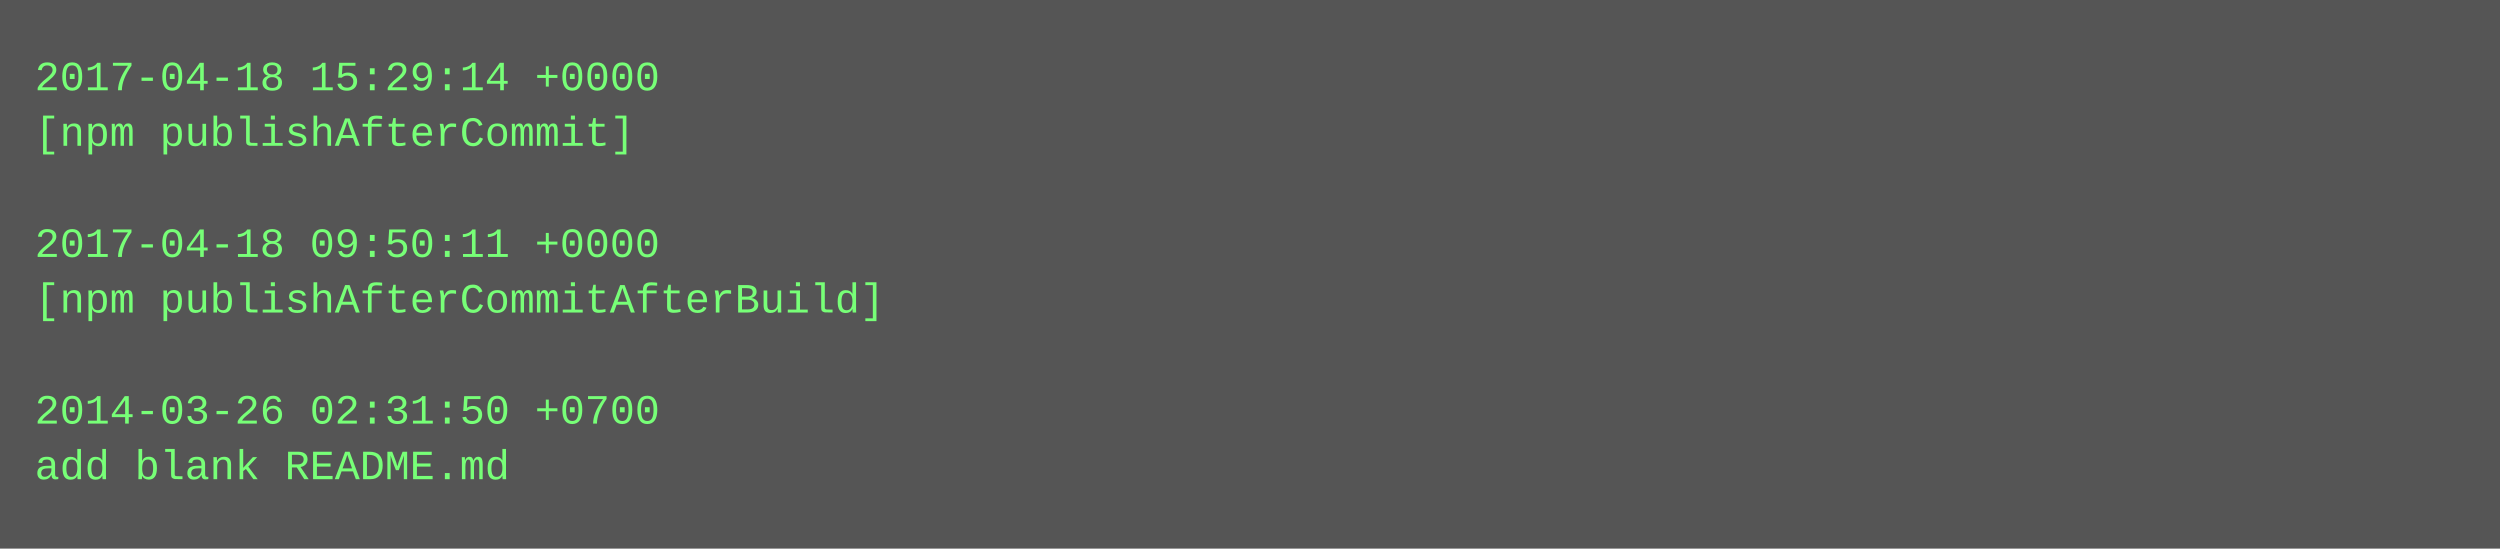
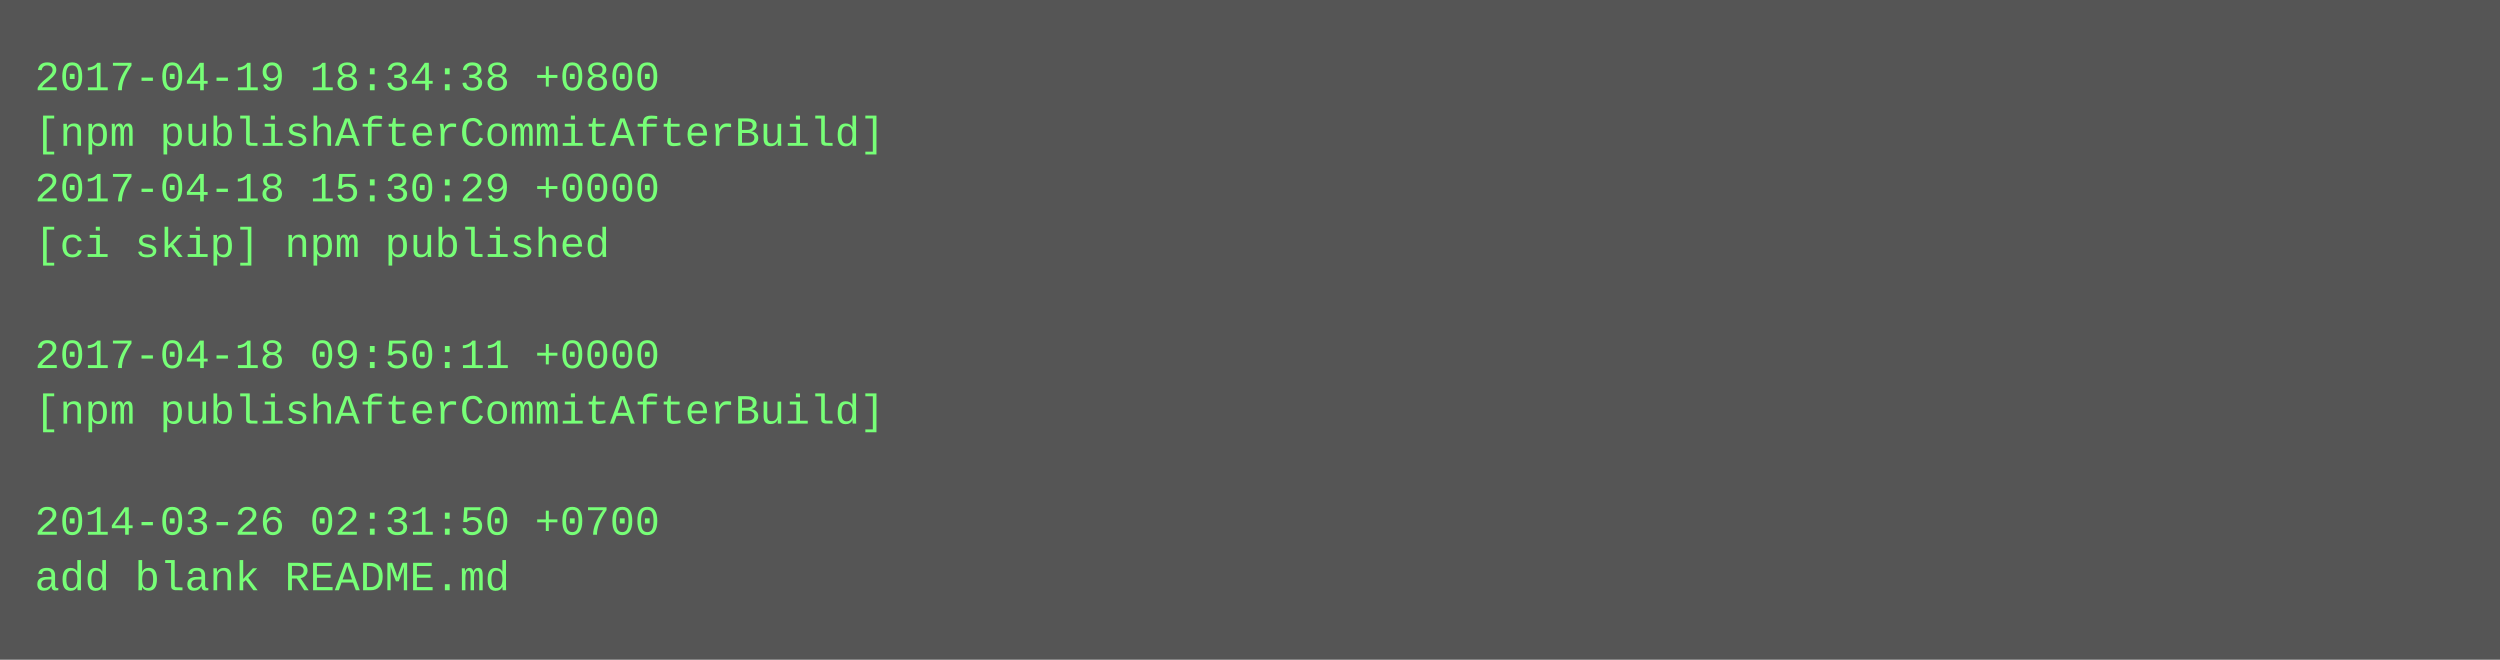
- <svg xmlns="http://www.w3.org/2000/svg" height="158" width="720">
-   <rect height="158" fill="#555" width="720" />
+ <svg xmlns="http://www.w3.org/2000/svg" height="190" width="720">
+   <rect height="190" fill="#555" width="720" />
  <text fill="#7f7" font-family="Courier New" font-size="12" xml:space="preserve">
-     <tspan x="10" y="26">2017-04-18 15:29:14 +0000</tspan>
-     <tspan x="10" y="42">[npm publishAfterCommit]</tspan>
-     <tspan x="10" y="58" />
-     <tspan x="10" y="74">2017-04-18 09:50:11 +0000</tspan>
-     <tspan x="10" y="90">[npm publishAfterCommitAfterBuild]</tspan>
-     <tspan x="10" y="106" />
-     <tspan x="10" y="122">2014-03-26 02:31:50 +0700</tspan>
-     <tspan x="10" y="138">add blank README.md</tspan>
+     <tspan x="10" y="26">2017-04-19 18:34:38 +0800</tspan>
+     <tspan x="10" y="42">[npm publishAfterCommitAfterBuild]</tspan>
+     <tspan x="10" y="58">2017-04-18 15:30:29 +0000</tspan>
+     <tspan x="10" y="74">[ci skip] npm published</tspan>
+     <tspan x="10" y="90" />
+     <tspan x="10" y="106">2017-04-18 09:50:11 +0000</tspan>
+     <tspan x="10" y="122">[npm publishAfterCommitAfterBuild]</tspan>
+     <tspan x="10" y="138" />
+     <tspan x="10" y="154">2014-03-26 02:31:50 +0700</tspan>
+     <tspan x="10" y="170">add blank README.md</tspan>
  </text>
</svg>
